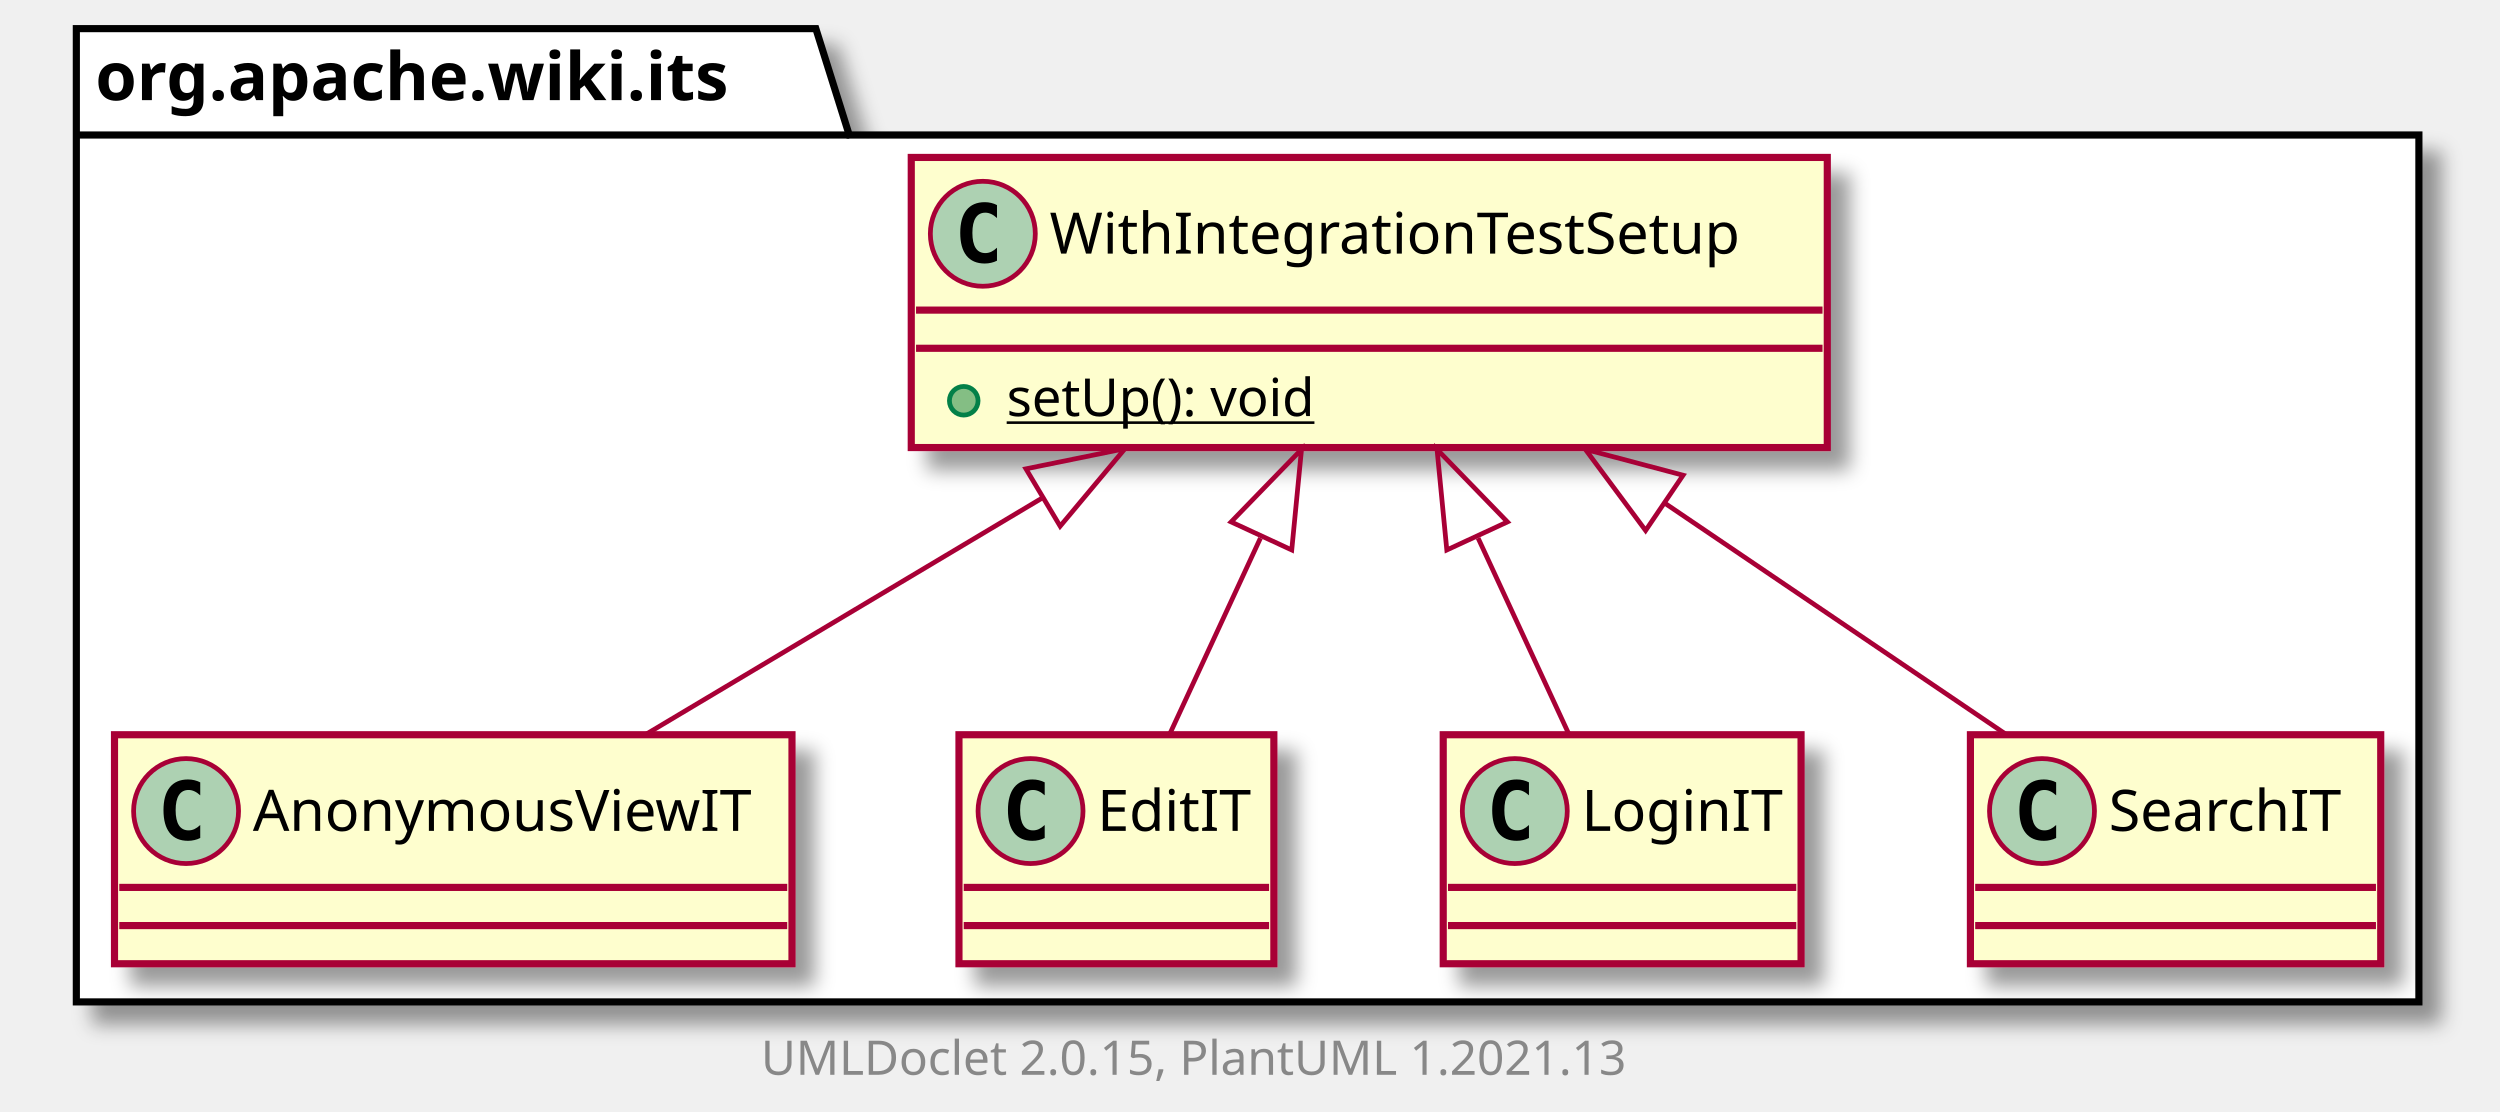
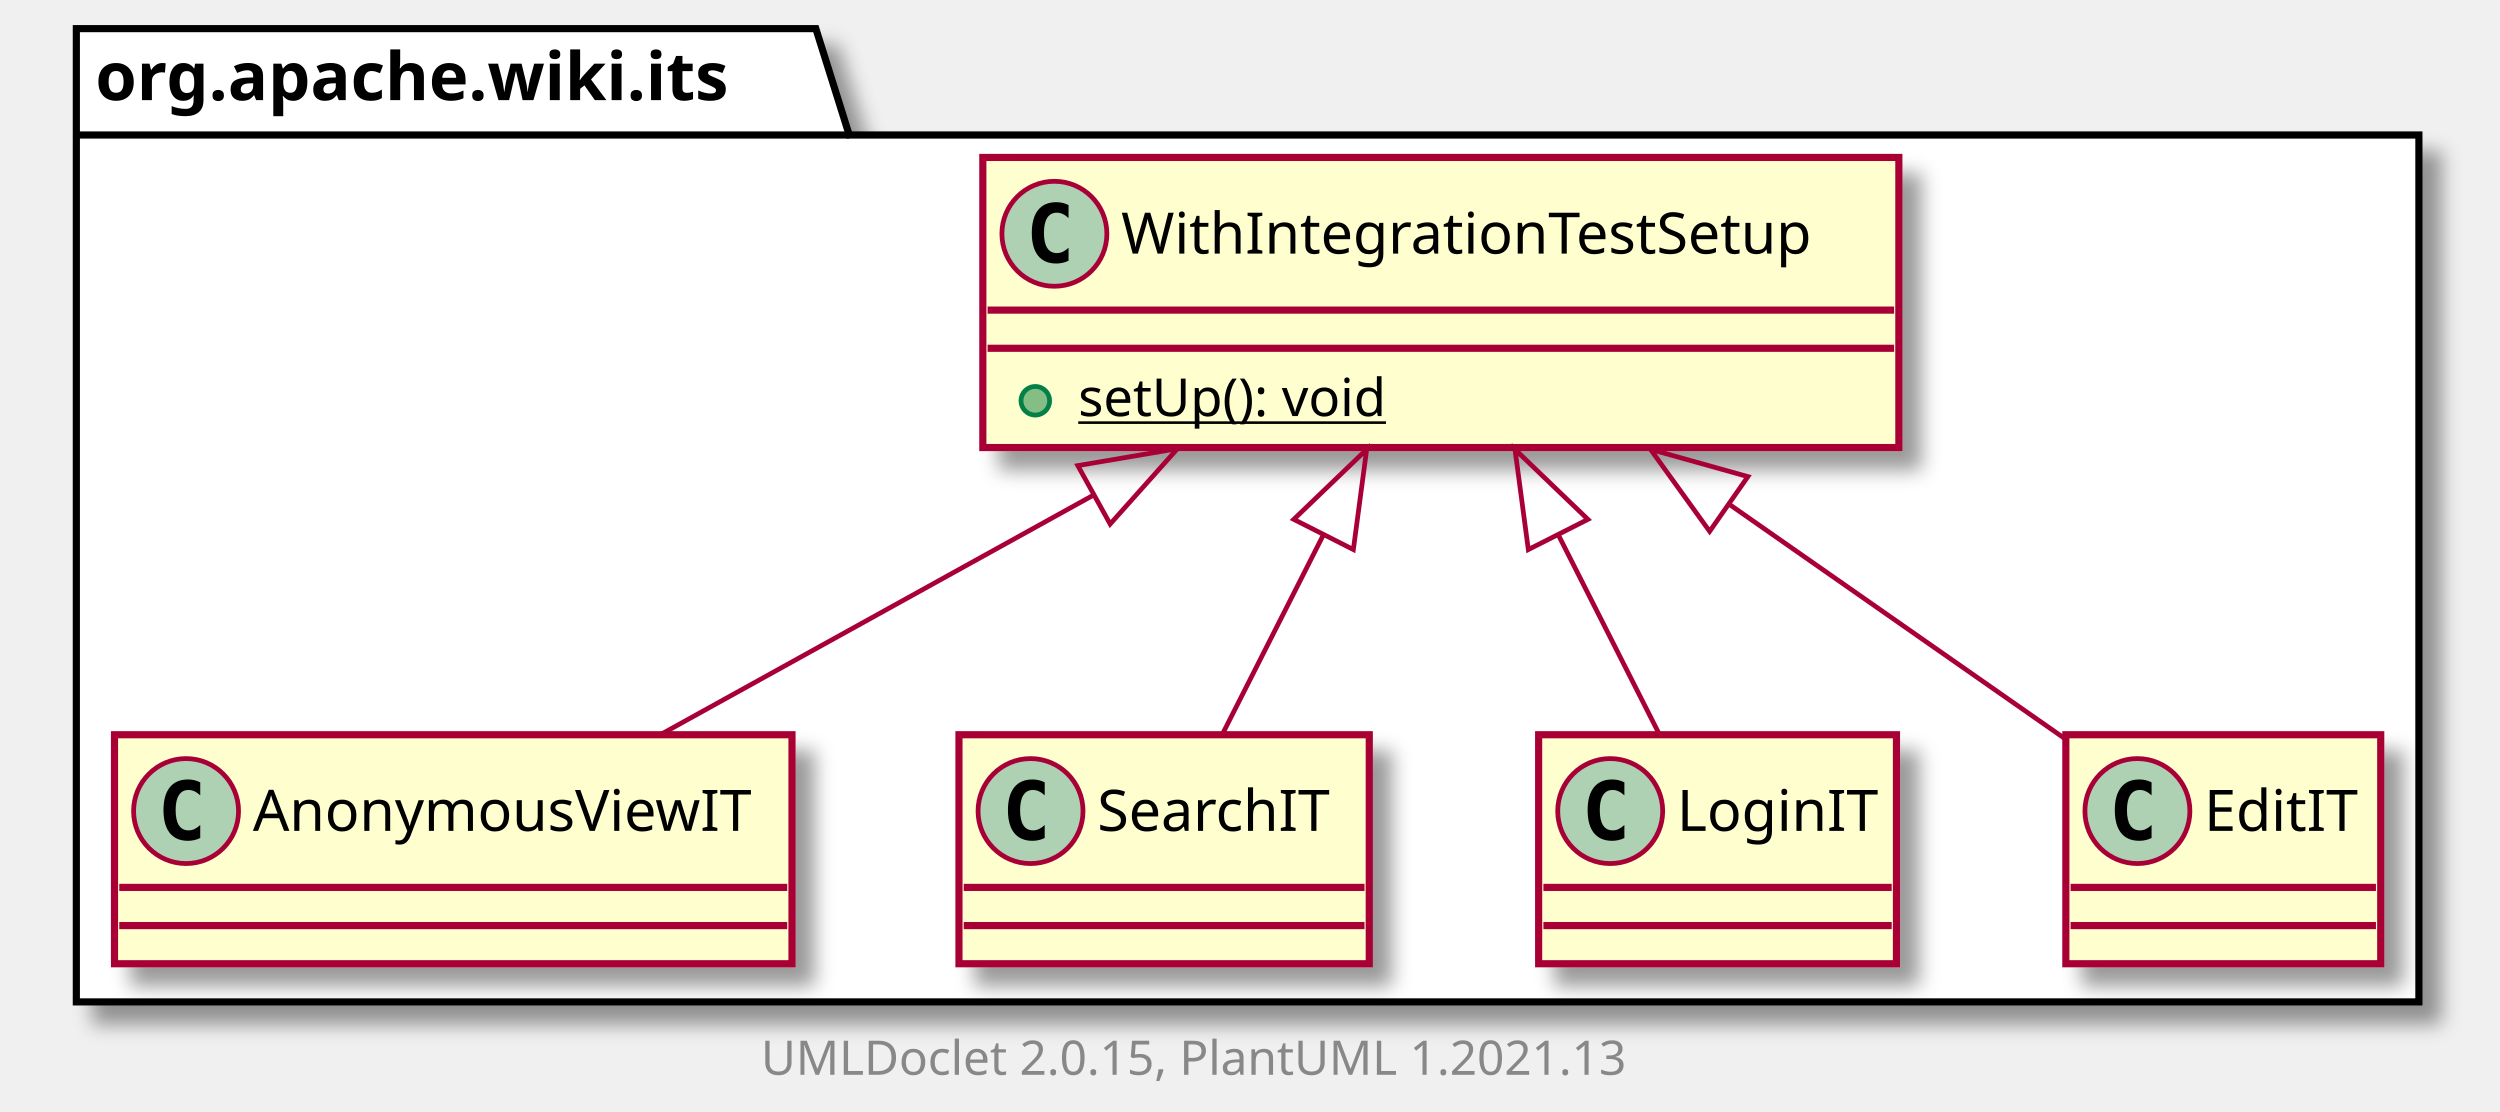
<svg xmlns="http://www.w3.org/2000/svg" xmlns:xlink="http://www.w3.org/1999/xlink" contentScriptType="application/ecmascript" contentStyleType="text/css" height="233px" preserveAspectRatio="none" style="width:524px;height:233px;background:#FFFFFF;" version="1.1" viewBox="0 0 524 233" width="524px" zoomAndPan="magnify">
  <defs>
-     <filter height="300%" id="fu9h8na4pg6tv" width="300%" x="-1" y="-1">
+     <filter height="300%" id="f1ac417gyh6msb" width="300%" x="-1" y="-1">
      <feGaussianBlur result="blurOut" stdDeviation="2.0" />
      <feColorMatrix in="blurOut" result="blurOut2" type="matrix" values="0 0 0 0 0 0 0 0 0 0 0 0 0 0 0 0 0 0 .4 0" />
      <feOffset dx="4.0" dy="4.0" in="blurOut2" result="blurOut3" />
      <feBlend in="SourceGraphic" in2="blurOut3" mode="normal" />
    </filter>
  </defs>
  <g>
-     <polygon fill="#FFFFFF" filter="url(#fu9h8na4pg6tv)" points="16,6,171,6,178,28.297,507,28.297,507,210,16,210,16,6" style="stroke:#000000;stroke-width:1.5;" />
+     <polygon fill="#FFFFFF" filter="url(#f1ac417gyh6msb)" points="16,6,171,6,178,28.297,507,28.297,507,210,16,210,16,6" style="stroke:#000000;stroke-width:1.5;" />
    <line style="stroke:#000000;stroke-width:1.5;" x1="16" x2="178" y1="28.297" y2="28.297" />
    <text fill="#000000" font-family="sans-serif" font-size="14" font-weight="bold" lengthAdjust="spacing" textLength="149" x="20" y="20.995">org.apache.wiki.its</text>
+     <a href="WithIntegrationTestSetup.html" target="_top" title="WithIntegrationTestSetup.html" xlink:actuate="onRequest" xlink:href="WithIntegrationTestSetup.html" xlink:show="new" xlink:title="WithIntegrationTestSetup.html" xlink:type="simple">
+       <rect codeLine="3" fill="#FEFECE" filter="url(#f1ac417gyh6msb)" height="60.805" id="org.apache.wiki.its.WithIntegrationTestSetup" style="stroke:#A80036;stroke-width:1.5;" width="192" x="206" y="33" />
+       <ellipse cx="221" cy="49" fill="#ADD1B2" rx="11" ry="11" style="stroke:#A80036;stroke-width:1.0;" />
+       <path d="M223.969,54.641 Q223.391,54.938 222.75,55.078 Q222.109,55.234 221.406,55.234 Q218.906,55.234 217.578,53.594 Q216.266,51.938 216.266,48.812 Q216.266,45.688 217.578,44.031 Q218.906,42.375 221.406,42.375 Q222.109,42.375 222.75,42.531 Q223.406,42.688 223.969,42.984 L223.969,45.703 Q223.344,45.125 222.75,44.859 Q222.156,44.578 221.531,44.578 Q220.188,44.578 219.5,45.656 Q218.812,46.719 218.812,48.812 Q218.812,50.906 219.5,51.984 Q220.188,53.047 221.531,53.047 Q222.156,53.047 222.75,52.781 Q223.344,52.5 223.969,51.922 L223.969,54.641 Z " fill="#000000" />
+       <text fill="#000000" font-family="sans-serif" font-size="12" lengthAdjust="spacing" textLength="160" x="235" y="53.154">WithIntegrationTestSetup</text>
+       <line style="stroke:#A80036;stroke-width:1.5;" x1="207" x2="397" y1="65" y2="65" />
+       <line style="stroke:#A80036;stroke-width:1.5;" x1="207" x2="397" y1="73" y2="73" />
+       <ellipse cx="217" cy="84" fill="#84BE84" rx="3" ry="3" style="stroke:#038048;stroke-width:1.0;" />
+       <text fill="#000000" font-family="sans-serif" font-size="11" lengthAdjust="spacing" text-decoration="underline" textLength="72" x="226" y="87.21">setUp(): void</text>
+     </a>
    <a href="AnonymousViewIT.html" target="_top" title="AnonymousViewIT.html" xlink:actuate="onRequest" xlink:href="AnonymousViewIT.html" xlink:show="new" xlink:title="AnonymousViewIT.html" xlink:type="simple">
-       <rect codeLine="3" fill="#FEFECE" filter="url(#fu9h8na4pg6tv)" height="48" id="org.apache.wiki.its.AnonymousViewIT" style="stroke:#A80036;stroke-width:1.5;" width="142" x="24" y="154" />
+       <rect codeLine="7" fill="#FEFECE" filter="url(#f1ac417gyh6msb)" height="48" id="org.apache.wiki.its.AnonymousViewIT" style="stroke:#A80036;stroke-width:1.5;" width="142" x="24" y="154" />
      <ellipse cx="39" cy="170" fill="#ADD1B2" rx="11" ry="11" style="stroke:#A80036;stroke-width:1.0;" />
      <path d="M41.969,175.641 Q41.391,175.938 40.75,176.078 Q40.109,176.234 39.406,176.234 Q36.906,176.234 35.578,174.594 Q34.266,172.938 34.266,169.812 Q34.266,166.688 35.578,165.031 Q36.906,163.375 39.406,163.375 Q40.109,163.375 40.75,163.531 Q41.406,163.688 41.969,163.984 L41.969,166.703 Q41.344,166.125 40.75,165.859 Q40.156,165.578 39.531,165.578 Q38.188,165.578 37.5,166.656 Q36.812,167.719 36.812,169.812 Q36.812,171.906 37.5,172.984 Q38.188,174.047 39.531,174.047 Q40.156,174.047 40.75,173.781 Q41.344,173.5 41.969,172.922 L41.969,175.641 Z " fill="#000000" />
      <text fill="#000000" font-family="sans-serif" font-size="12" lengthAdjust="spacing" textLength="110" x="53" y="174.154">AnonymousViewIT</text>
      <line style="stroke:#A80036;stroke-width:1.5;" x1="25" x2="165" y1="186" y2="186" />
      <line style="stroke:#A80036;stroke-width:1.5;" x1="25" x2="165" y1="194" y2="194" />
    </a>
-     <a href="EditIT.html" target="_top" title="EditIT.html" xlink:actuate="onRequest" xlink:href="EditIT.html" xlink:show="new" xlink:title="EditIT.html" xlink:type="simple">
-       <rect codeLine="6" fill="#FEFECE" filter="url(#fu9h8na4pg6tv)" height="48" id="org.apache.wiki.its.EditIT" style="stroke:#A80036;stroke-width:1.5;" width="66" x="201" y="154" />
+     <a href="SearchIT.html" target="_top" title="SearchIT.html" xlink:actuate="onRequest" xlink:href="SearchIT.html" xlink:show="new" xlink:title="SearchIT.html" xlink:type="simple">
+       <rect codeLine="10" fill="#FEFECE" filter="url(#f1ac417gyh6msb)" height="48" id="org.apache.wiki.its.SearchIT" style="stroke:#A80036;stroke-width:1.5;" width="86" x="201" y="154" />
      <ellipse cx="216" cy="170" fill="#ADD1B2" rx="11" ry="11" style="stroke:#A80036;stroke-width:1.0;" />
      <path d="M218.969,175.641 Q218.391,175.938 217.75,176.078 Q217.109,176.234 216.406,176.234 Q213.906,176.234 212.578,174.594 Q211.266,172.938 211.266,169.812 Q211.266,166.688 212.578,165.031 Q213.906,163.375 216.406,163.375 Q217.109,163.375 217.75,163.531 Q218.406,163.688 218.969,163.984 L218.969,166.703 Q218.344,166.125 217.75,165.859 Q217.156,165.578 216.531,165.578 Q215.188,165.578 214.5,166.656 Q213.812,167.719 213.812,169.812 Q213.812,171.906 214.5,172.984 Q215.188,174.047 216.531,174.047 Q217.156,174.047 217.75,173.781 Q218.344,173.5 218.969,172.922 L218.969,175.641 Z " fill="#000000" />
-       <text fill="#000000" font-family="sans-serif" font-size="12" lengthAdjust="spacing" textLength="34" x="230" y="174.154">EditIT</text>
-       <line style="stroke:#A80036;stroke-width:1.5;" x1="202" x2="266" y1="186" y2="186" />
-       <line style="stroke:#A80036;stroke-width:1.5;" x1="202" x2="266" y1="194" y2="194" />
+       <text fill="#000000" font-family="sans-serif" font-size="12" lengthAdjust="spacing" textLength="54" x="230" y="174.154">SearchIT</text>
+       <line style="stroke:#A80036;stroke-width:1.5;" x1="202" x2="286" y1="186" y2="186" />
+       <line style="stroke:#A80036;stroke-width:1.5;" x1="202" x2="286" y1="194" y2="194" />
    </a>
    <a href="LoginIT.html" target="_top" title="LoginIT.html" xlink:actuate="onRequest" xlink:href="LoginIT.html" xlink:show="new" xlink:title="LoginIT.html" xlink:type="simple">
-       <rect codeLine="9" fill="#FEFECE" filter="url(#fu9h8na4pg6tv)" height="48" id="org.apache.wiki.its.LoginIT" style="stroke:#A80036;stroke-width:1.5;" width="75" x="302.5" y="154" />
-       <ellipse cx="317.5" cy="170" fill="#ADD1B2" rx="11" ry="11" style="stroke:#A80036;stroke-width:1.0;" />
-       <path d="M320.469,175.641 Q319.891,175.938 319.25,176.078 Q318.609,176.234 317.906,176.234 Q315.406,176.234 314.078,174.594 Q312.766,172.938 312.766,169.812 Q312.766,166.688 314.078,165.031 Q315.406,163.375 317.906,163.375 Q318.609,163.375 319.25,163.531 Q319.906,163.688 320.469,163.984 L320.469,166.703 Q319.844,166.125 319.25,165.859 Q318.656,165.578 318.031,165.578 Q316.688,165.578 316,166.656 Q315.312,167.719 315.312,169.812 Q315.312,171.906 316,172.984 Q316.688,174.047 318.031,174.047 Q318.656,174.047 319.25,173.781 Q319.844,173.5 320.469,172.922 L320.469,175.641 Z " fill="#000000" />
-       <text fill="#000000" font-family="sans-serif" font-size="12" lengthAdjust="spacing" textLength="43" x="331.5" y="174.154">LoginIT</text>
-       <line style="stroke:#A80036;stroke-width:1.5;" x1="303.5" x2="376.5" y1="186" y2="186" />
-       <line style="stroke:#A80036;stroke-width:1.5;" x1="303.5" x2="376.5" y1="194" y2="194" />
+       <rect codeLine="13" fill="#FEFECE" filter="url(#f1ac417gyh6msb)" height="48" id="org.apache.wiki.its.LoginIT" style="stroke:#A80036;stroke-width:1.5;" width="75" x="322.5" y="154" />
+       <ellipse cx="337.5" cy="170" fill="#ADD1B2" rx="11" ry="11" style="stroke:#A80036;stroke-width:1.0;" />
+       <path d="M340.469,175.641 Q339.891,175.938 339.25,176.078 Q338.609,176.234 337.906,176.234 Q335.406,176.234 334.078,174.594 Q332.766,172.938 332.766,169.812 Q332.766,166.688 334.078,165.031 Q335.406,163.375 337.906,163.375 Q338.609,163.375 339.25,163.531 Q339.906,163.688 340.469,163.984 L340.469,166.703 Q339.844,166.125 339.25,165.859 Q338.656,165.578 338.031,165.578 Q336.688,165.578 336,166.656 Q335.312,167.719 335.312,169.812 Q335.312,171.906 336,172.984 Q336.688,174.047 338.031,174.047 Q338.656,174.047 339.25,173.781 Q339.844,173.5 340.469,172.922 L340.469,175.641 Z " fill="#000000" />
+       <text fill="#000000" font-family="sans-serif" font-size="12" lengthAdjust="spacing" textLength="43" x="351.5" y="174.154">LoginIT</text>
+       <line style="stroke:#A80036;stroke-width:1.5;" x1="323.5" x2="396.5" y1="186" y2="186" />
+       <line style="stroke:#A80036;stroke-width:1.5;" x1="323.5" x2="396.5" y1="194" y2="194" />
    </a>
-     <a href="WithIntegrationTestSetup.html" target="_top" title="WithIntegrationTestSetup.html" xlink:actuate="onRequest" xlink:href="WithIntegrationTestSetup.html" xlink:show="new" xlink:title="WithIntegrationTestSetup.html" xlink:type="simple">
-       <rect codeLine="12" fill="#FEFECE" filter="url(#fu9h8na4pg6tv)" height="60.805" id="org.apache.wiki.its.WithIntegrationTestSetup" style="stroke:#A80036;stroke-width:1.5;" width="192" x="191" y="33" />
-       <ellipse cx="206" cy="49" fill="#ADD1B2" rx="11" ry="11" style="stroke:#A80036;stroke-width:1.0;" />
-       <path d="M208.969,54.641 Q208.391,54.938 207.75,55.078 Q207.109,55.234 206.406,55.234 Q203.906,55.234 202.578,53.594 Q201.266,51.938 201.266,48.812 Q201.266,45.688 202.578,44.031 Q203.906,42.375 206.406,42.375 Q207.109,42.375 207.75,42.531 Q208.406,42.688 208.969,42.984 L208.969,45.703 Q208.344,45.125 207.75,44.859 Q207.156,44.578 206.531,44.578 Q205.188,44.578 204.5,45.656 Q203.812,46.719 203.812,48.812 Q203.812,50.906 204.5,51.984 Q205.188,53.047 206.531,53.047 Q207.156,53.047 207.75,52.781 Q208.344,52.5 208.969,51.922 L208.969,54.641 Z " fill="#000000" />
-       <text fill="#000000" font-family="sans-serif" font-size="12" lengthAdjust="spacing" textLength="160" x="220" y="53.154">WithIntegrationTestSetup</text>
-       <line style="stroke:#A80036;stroke-width:1.5;" x1="192" x2="382" y1="65" y2="65" />
-       <line style="stroke:#A80036;stroke-width:1.5;" x1="192" x2="382" y1="73" y2="73" />
-       <ellipse cx="202" cy="84" fill="#84BE84" rx="3" ry="3" style="stroke:#038048;stroke-width:1.0;" />
-       <text fill="#000000" font-family="sans-serif" font-size="11" lengthAdjust="spacing" text-decoration="underline" textLength="72" x="211" y="87.21">setUp(): void</text>
+     <a href="EditIT.html" target="_top" title="EditIT.html" xlink:actuate="onRequest" xlink:href="EditIT.html" xlink:show="new" xlink:title="EditIT.html" xlink:type="simple">
+       <rect codeLine="16" fill="#FEFECE" filter="url(#f1ac417gyh6msb)" height="48" id="org.apache.wiki.its.EditIT" style="stroke:#A80036;stroke-width:1.5;" width="66" x="433" y="154" />
+       <ellipse cx="448" cy="170" fill="#ADD1B2" rx="11" ry="11" style="stroke:#A80036;stroke-width:1.0;" />
+       <path d="M450.969,175.641 Q450.391,175.938 449.75,176.078 Q449.109,176.234 448.406,176.234 Q445.906,176.234 444.578,174.594 Q443.266,172.938 443.266,169.812 Q443.266,166.688 444.578,165.031 Q445.906,163.375 448.406,163.375 Q449.109,163.375 449.75,163.531 Q450.406,163.688 450.969,163.984 L450.969,166.703 Q450.344,166.125 449.75,165.859 Q449.156,165.578 448.531,165.578 Q447.188,165.578 446.5,166.656 Q445.812,167.719 445.812,169.812 Q445.812,171.906 446.5,172.984 Q447.188,174.047 448.531,174.047 Q449.156,174.047 449.75,173.781 Q450.344,173.5 450.969,172.922 L450.969,175.641 Z " fill="#000000" />
+       <text fill="#000000" font-family="sans-serif" font-size="12" lengthAdjust="spacing" textLength="34" x="462" y="174.154">EditIT</text>
+       <line style="stroke:#A80036;stroke-width:1.5;" x1="434" x2="498" y1="186" y2="186" />
+       <line style="stroke:#A80036;stroke-width:1.5;" x1="434" x2="498" y1="194" y2="194" />
    </a>
-     <a href="SearchIT.html" target="_top" title="SearchIT.html" xlink:actuate="onRequest" xlink:href="SearchIT.html" xlink:show="new" xlink:title="SearchIT.html" xlink:type="simple">
-       <rect codeLine="16" fill="#FEFECE" filter="url(#fu9h8na4pg6tv)" height="48" id="org.apache.wiki.its.SearchIT" style="stroke:#A80036;stroke-width:1.5;" width="86" x="413" y="154" />
-       <ellipse cx="428" cy="170" fill="#ADD1B2" rx="11" ry="11" style="stroke:#A80036;stroke-width:1.0;" />
-       <path d="M430.969,175.641 Q430.391,175.938 429.75,176.078 Q429.109,176.234 428.406,176.234 Q425.906,176.234 424.578,174.594 Q423.266,172.938 423.266,169.812 Q423.266,166.688 424.578,165.031 Q425.906,163.375 428.406,163.375 Q429.109,163.375 429.75,163.531 Q430.406,163.688 430.969,163.984 L430.969,166.703 Q430.344,166.125 429.75,165.859 Q429.156,165.578 428.531,165.578 Q427.188,165.578 426.5,166.656 Q425.812,167.719 425.812,169.812 Q425.812,171.906 426.5,172.984 Q427.188,174.047 428.531,174.047 Q429.156,174.047 429.75,173.781 Q430.344,173.5 430.969,172.922 L430.969,175.641 Z " fill="#000000" />
-       <text fill="#000000" font-family="sans-serif" font-size="12" lengthAdjust="spacing" textLength="54" x="442" y="174.154">SearchIT</text>
-       <line style="stroke:#A80036;stroke-width:1.5;" x1="414" x2="498" y1="186" y2="186" />
-       <line style="stroke:#A80036;stroke-width:1.5;" x1="414" x2="498" y1="194" y2="194" />
-     </a>
-     <path codeLine="19" d="M218.557,104.316 C190.728,120.912 159.524,139.521 135.436,153.886 " fill="none" id="org.apache.wiki.its.WithIntegrationTestSetup-backto-org.apache.wiki.its.AnonymousViewIT" style="stroke:#A80036;stroke-width:1.0;" />
-     <polygon fill="none" points="215.037,98.265,235.8,94.034,222.208,110.29,215.037,98.265" style="stroke:#A80036;stroke-width:1.0;" />
-     <path codeLine="20" d="M264.188,112.781 C257.622,126.969 250.746,141.822 245.219,153.763 " fill="none" id="org.apache.wiki.its.WithIntegrationTestSetup-backto-org.apache.wiki.its.EditIT" style="stroke:#A80036;stroke-width:1.0;" />
-     <polygon fill="none" points="258.043,109.393,272.797,94.184,270.748,115.274,258.043,109.393" style="stroke:#A80036;stroke-width:1.0;" />
-     <path codeLine="21" d="M309.812,112.781 C316.378,126.969 323.254,141.822 328.781,153.763 " fill="none" id="org.apache.wiki.its.WithIntegrationTestSetup-backto-org.apache.wiki.its.LoginIT" style="stroke:#A80036;stroke-width:1.0;" />
-     <polygon fill="none" points="303.252,115.274,301.203,94.184,315.957,109.393,303.252,115.274" style="stroke:#A80036;stroke-width:1.0;" />
-     <path codeLine="22" d="M348.854,105.407 C372.973,121.748 399.748,139.889 420.5,153.948 " fill="none" id="org.apache.wiki.its.WithIntegrationTestSetup-backto-org.apache.wiki.its.SearchIT" style="stroke:#A80036;stroke-width:1.0;" />
-     <polygon fill="none" points="344.92,111.197,332.289,94.184,352.773,99.607,344.92,111.197" style="stroke:#A80036;stroke-width:1.0;" />
+     <path codeLine="19" d="M229.062,103.845 C198.845,120.559 164.811,139.385 138.596,153.886 " fill="none" id="org.apache.wiki.its.WithIntegrationTestSetup-backto-org.apache.wiki.its.AnonymousViewIT" style="stroke:#A80036;stroke-width:1.0;" />
+     <polygon fill="none" points="225.91,97.589,246.8,94.034,232.687,109.84,225.91,97.589" style="stroke:#A80036;stroke-width:1.0;" />
+     <path codeLine="20" d="M277.281,112.298 C270.021,126.631 262.395,141.686 256.277,153.763 " fill="none" id="org.apache.wiki.its.WithIntegrationTestSetup-backto-org.apache.wiki.its.SearchIT" style="stroke:#A80036;stroke-width:1.0;" />
+     <polygon fill="none" points="271.175,108.862,286.457,94.184,283.664,115.189,271.175,108.862" style="stroke:#A80036;stroke-width:1.0;" />
+     <path codeLine="21" d="M326.719,112.298 C333.979,126.631 341.605,141.686 347.723,153.763 " fill="none" id="org.apache.wiki.its.WithIntegrationTestSetup-backto-org.apache.wiki.its.LoginIT" style="stroke:#A80036;stroke-width:1.0;" />
+     <polygon fill="none" points="320.336,115.189,317.543,94.184,332.825,108.862,320.336,115.189" style="stroke:#A80036;stroke-width:1.0;" />
+     <path codeLine="22" d="M362.664,105.854 C386.414,122.435 412.73,140.809 432.861,154.864 " fill="none" id="org.apache.wiki.its.WithIntegrationTestSetup-backto-org.apache.wiki.its.EditIT" style="stroke:#A80036;stroke-width:1.0;" />
+     <polygon fill="none" points="358.341,111.373,345.949,94.184,366.355,99.894,358.341,111.373" style="stroke:#A80036;stroke-width:1.0;" />
    <text fill="#888888" font-family="sans-serif" font-size="10" lengthAdjust="spacing" textLength="192" x="159.5" y="225.282">UMLDoclet 2.0.15, PlantUML 1.2021.13</text>
  </g>
</svg>
